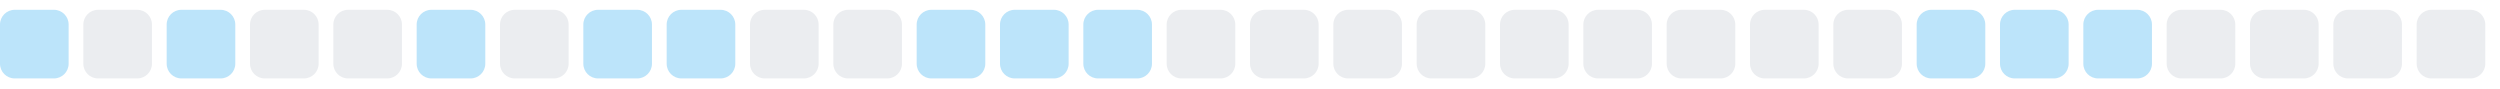
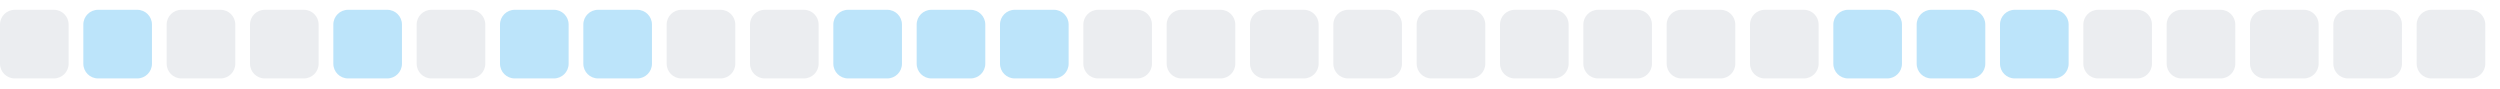
<svg xmlns="http://www.w3.org/2000/svg" width="255" height="9">
  <style>
        .level0 { fill: #ebedf0; }
        .level1 { fill: #bce4fa; }
        .level2 { fill: #75c7f7; }
        .level3 { fill: #30a9f2; }
        .level4 { fill: #008ee6; }
        @media (prefers-color-scheme: dark) {
          .level0 { fill: #161b22; }
          .level1 { fill: #0b3b5c; }
          .level2 { fill: #0a6299; }
          .level3 { fill: #008ee6; }
          .level4 { fill: #5bc4ff; }
        }
      </style>
-   <rect x="0.0" y="1" width="7" height="7" rx="1.5" ry="1.5" class="level1" />
-   <rect x="8.5" y="1" width="7" height="7" rx="1.5" ry="1.5" class="level0" />
-   <rect x="17.0" y="1" width="7" height="7" rx="1.5" ry="1.5" class="level1" />
+   <rect x="0.0" y="1" width="7" height="7" rx="1.5" ry="1.5" class="level0" />
+   <rect x="8.5" y="1" width="7" height="7" rx="1.5" ry="1.5" class="level1" />
+   <rect x="17.0" y="1" width="7" height="7" rx="1.5" ry="1.5" class="level0" />
  <rect x="25.5" y="1" width="7" height="7" rx="1.5" ry="1.5" class="level0" />
-   <rect x="34.0" y="1" width="7" height="7" rx="1.5" ry="1.5" class="level0" />
-   <rect x="42.5" y="1" width="7" height="7" rx="1.5" ry="1.5" class="level1" />
-   <rect x="51.0" y="1" width="7" height="7" rx="1.5" ry="1.5" class="level0" />
+   <rect x="34.0" y="1" width="7" height="7" rx="1.5" ry="1.5" class="level1" />
+   <rect x="42.5" y="1" width="7" height="7" rx="1.5" ry="1.5" class="level0" />
+   <rect x="51.0" y="1" width="7" height="7" rx="1.5" ry="1.5" class="level1" />
  <rect x="59.5" y="1" width="7" height="7" rx="1.5" ry="1.5" class="level1" />
-   <rect x="68.0" y="1" width="7" height="7" rx="1.5" ry="1.5" class="level1" />
+   <rect x="68.0" y="1" width="7" height="7" rx="1.5" ry="1.5" class="level0" />
  <rect x="76.5" y="1" width="7" height="7" rx="1.5" ry="1.5" class="level0" />
-   <rect x="85.0" y="1" width="7" height="7" rx="1.5" ry="1.5" class="level0" />
+   <rect x="85.0" y="1" width="7" height="7" rx="1.5" ry="1.5" class="level1" />
  <rect x="93.5" y="1" width="7" height="7" rx="1.5" ry="1.5" class="level1" />
  <rect x="102.0" y="1" width="7" height="7" rx="1.5" ry="1.5" class="level1" />
-   <rect x="110.5" y="1" width="7" height="7" rx="1.5" ry="1.5" class="level1" />
+   <rect x="110.5" y="1" width="7" height="7" rx="1.5" ry="1.5" class="level0" />
  <rect x="119.0" y="1" width="7" height="7" rx="1.5" ry="1.5" class="level0" />
  <rect x="127.5" y="1" width="7" height="7" rx="1.5" ry="1.5" class="level0" />
  <rect x="136.0" y="1" width="7" height="7" rx="1.5" ry="1.5" class="level0" />
  <rect x="144.5" y="1" width="7" height="7" rx="1.5" ry="1.5" class="level0" />
  <rect x="153.0" y="1" width="7" height="7" rx="1.5" ry="1.5" class="level0" />
  <rect x="161.5" y="1" width="7" height="7" rx="1.5" ry="1.5" class="level0" />
  <rect x="170.0" y="1" width="7" height="7" rx="1.5" ry="1.5" class="level0" />
  <rect x="178.5" y="1" width="7" height="7" rx="1.5" ry="1.5" class="level0" />
-   <rect x="187.0" y="1" width="7" height="7" rx="1.5" ry="1.5" class="level0" />
+   <rect x="187.0" y="1" width="7" height="7" rx="1.5" ry="1.5" class="level1" />
  <rect x="195.5" y="1" width="7" height="7" rx="1.5" ry="1.5" class="level1" />
  <rect x="204.0" y="1" width="7" height="7" rx="1.5" ry="1.5" class="level1" />
-   <rect x="212.5" y="1" width="7" height="7" rx="1.5" ry="1.5" class="level1" />
+   <rect x="212.5" y="1" width="7" height="7" rx="1.5" ry="1.5" class="level0" />
  <rect x="221.0" y="1" width="7" height="7" rx="1.5" ry="1.5" class="level0" />
  <rect x="229.5" y="1" width="7" height="7" rx="1.5" ry="1.5" class="level0" />
  <rect x="238.0" y="1" width="7" height="7" rx="1.5" ry="1.5" class="level0" />
  <rect x="246.5" y="1" width="7" height="7" rx="1.5" ry="1.5" class="level0" />
</svg>
